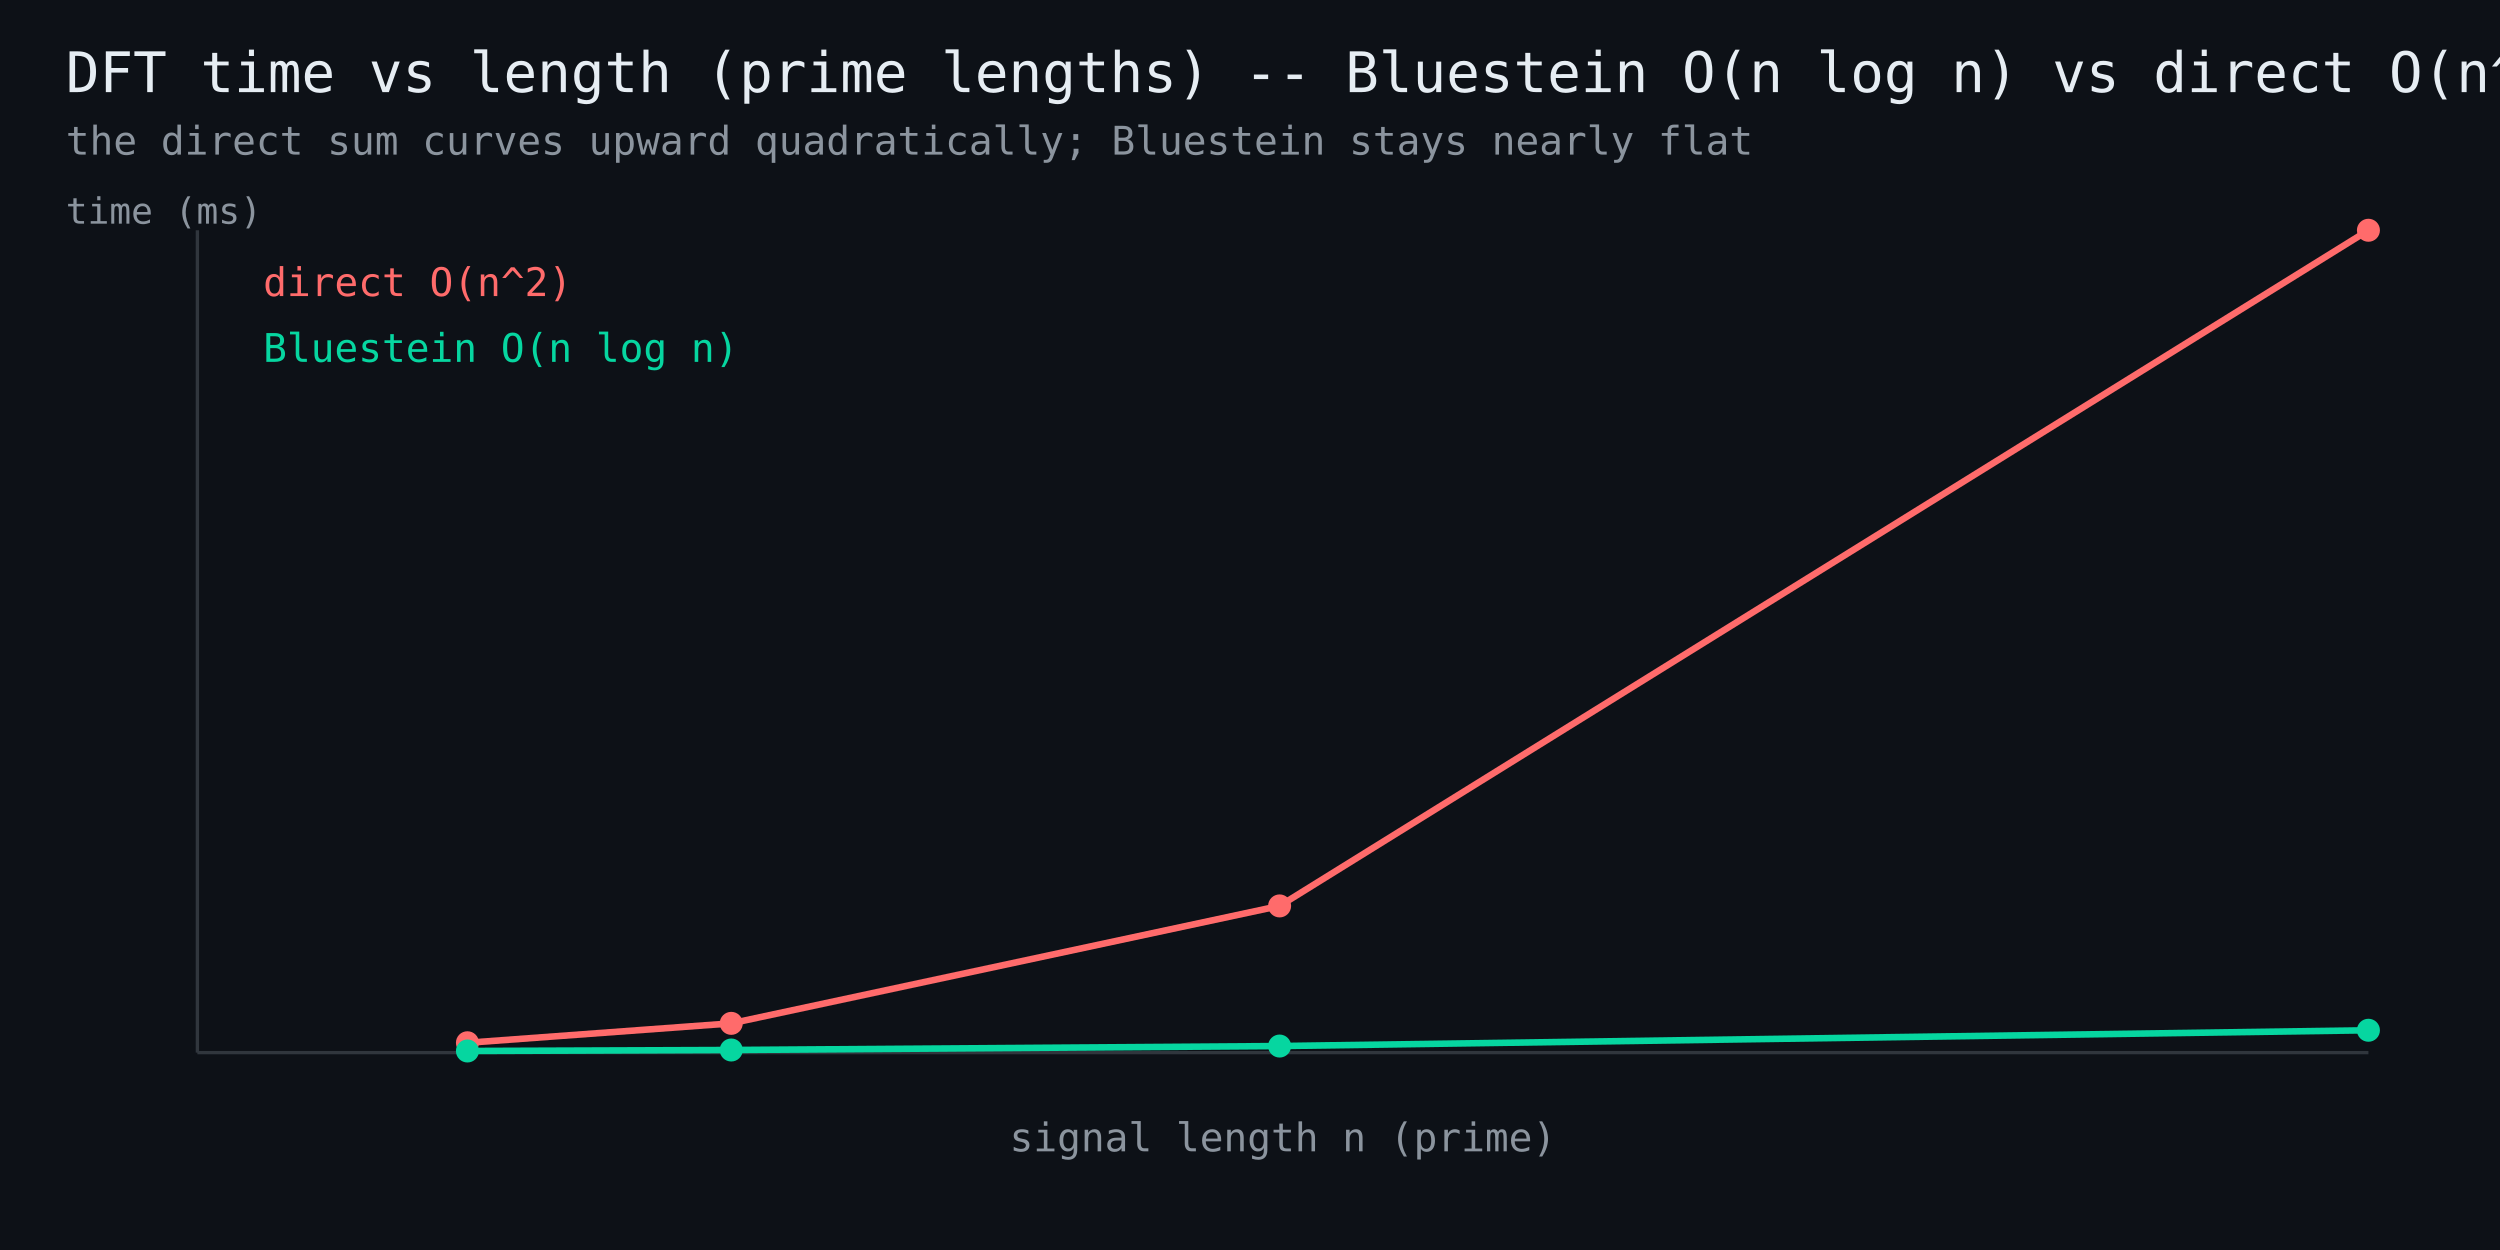
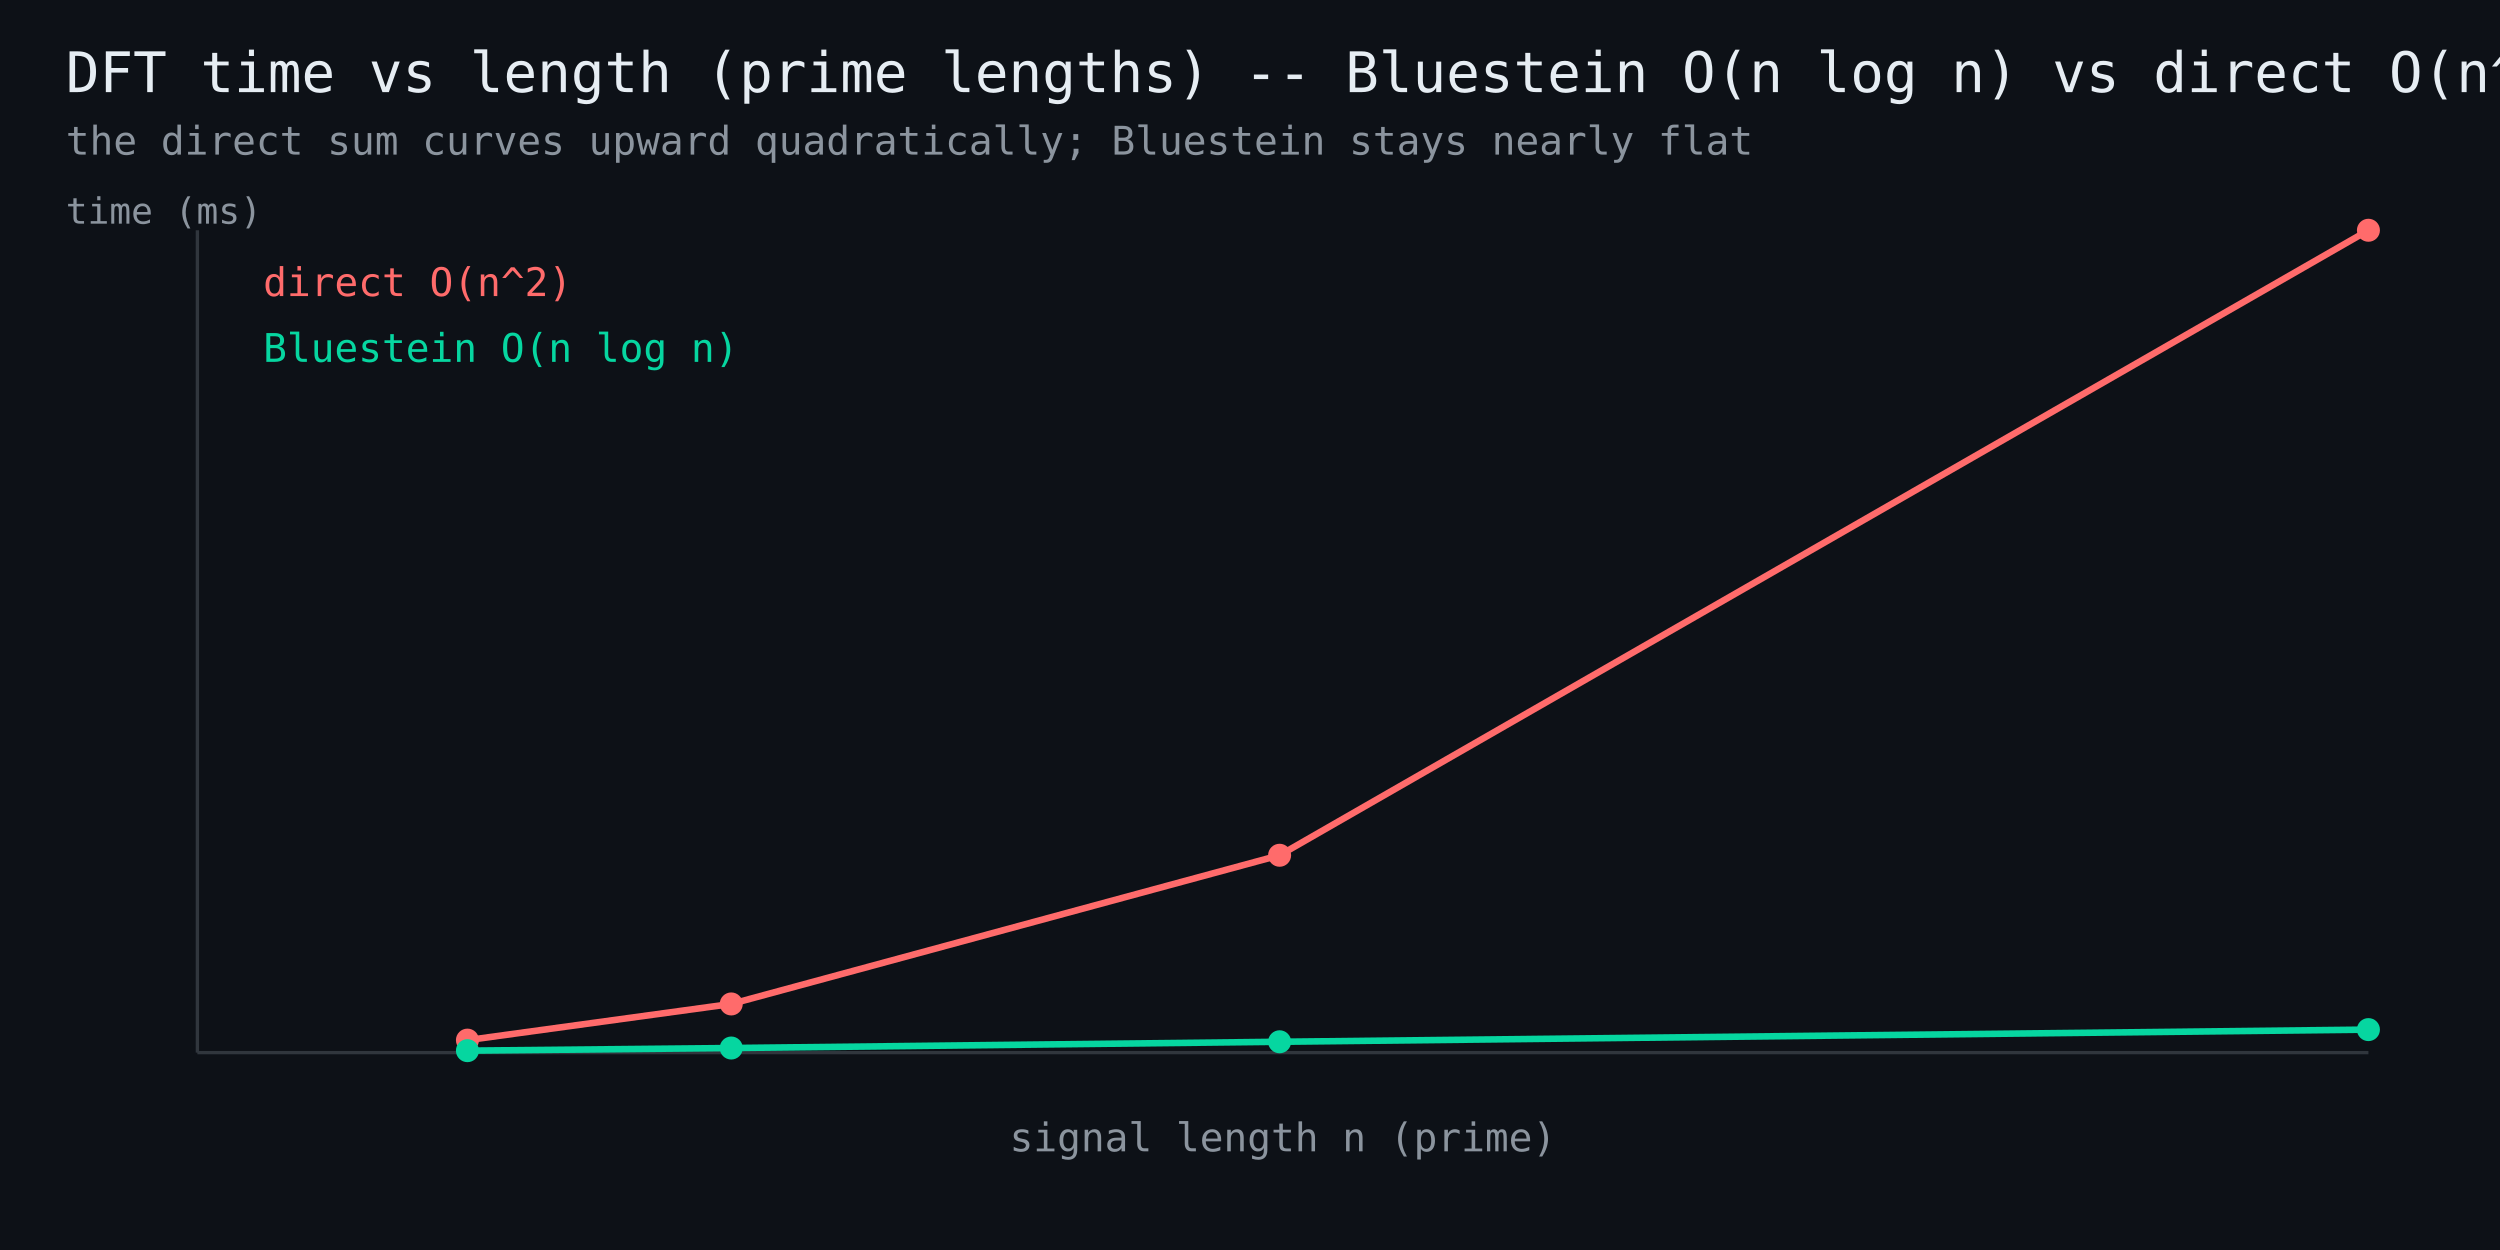
<svg xmlns="http://www.w3.org/2000/svg" width="760" height="380" viewBox="0 0 760 380" font-family="monospace">
  <rect width="760" height="380" fill="#0d1117" />
  <text x="20" y="28" fill="#e6edf3" font-size="17">DFT time vs length (prime lengths) -- Bluestein O(n log n) vs direct O(n^2)</text>
  <text x="20" y="47" fill="#8b949e" font-size="12">the direct sum curves upward quadratically; Bluestein stays nearly flat</text>
  <line x1="60" y1="320" x2="720" y2="320" stroke="#30363d" stroke-width="1" />
  <line x1="60" y1="320" x2="60" y2="70" stroke="#30363d" stroke-width="1" />
-   <polyline points="142.1,317.0 222.3,311.1 389.0,275.4 720.0,70.0" fill="none" stroke="#ff6b6b" stroke-width="2" />
-   <circle cx="142.1" cy="317.0" r="3.5" fill="#ff6b6b" />
-   <circle cx="222.3" cy="311.1" r="3.5" fill="#ff6b6b" />
-   <circle cx="389.0" cy="275.4" r="3.5" fill="#ff6b6b" />
+   <polyline points="142.1,316.2 222.3,305.2 389.0,260.0 720.0,70.0" fill="none" stroke="#ff6b6b" stroke-width="2" />
+   <circle cx="142.1" cy="316.2" r="3.5" fill="#ff6b6b" />
+   <circle cx="222.3" cy="305.2" r="3.5" fill="#ff6b6b" />
+   <circle cx="389.0" cy="260.0" r="3.5" fill="#ff6b6b" />
  <circle cx="720.0" cy="70.0" r="3.5" fill="#ff6b6b" />
  <text x="80" y="90" fill="#ff6b6b" font-size="12">direct O(n^2)</text>
-   <polyline points="142.1,319.5 222.3,319.2 389.0,318.0 720.0,313.2" fill="none" stroke="#06d6a0" stroke-width="2" />
-   <circle cx="142.1" cy="319.5" r="3.5" fill="#06d6a0" />
-   <circle cx="222.3" cy="319.2" r="3.5" fill="#06d6a0" />
-   <circle cx="389.0" cy="318.0" r="3.5" fill="#06d6a0" />
-   <circle cx="720.0" cy="313.2" r="3.5" fill="#06d6a0" />
+   <polyline points="142.1,319.4 222.3,318.6 389.0,316.7 720.0,313.0" fill="none" stroke="#06d6a0" stroke-width="2" />
+   <circle cx="142.1" cy="319.4" r="3.5" fill="#06d6a0" />
+   <circle cx="222.3" cy="318.6" r="3.5" fill="#06d6a0" />
+   <circle cx="389.0" cy="316.7" r="3.5" fill="#06d6a0" />
+   <circle cx="720.0" cy="313.0" r="3.5" fill="#06d6a0" />
  <text x="80" y="110" fill="#06d6a0" font-size="12">Bluestein O(n log n)</text>
  <text x="390" y="350" fill="#8b949e" font-size="12" text-anchor="middle">signal length n (prime)</text>
  <text x="20" y="68" fill="#8b949e" font-size="11">time (ms)</text>
</svg>
